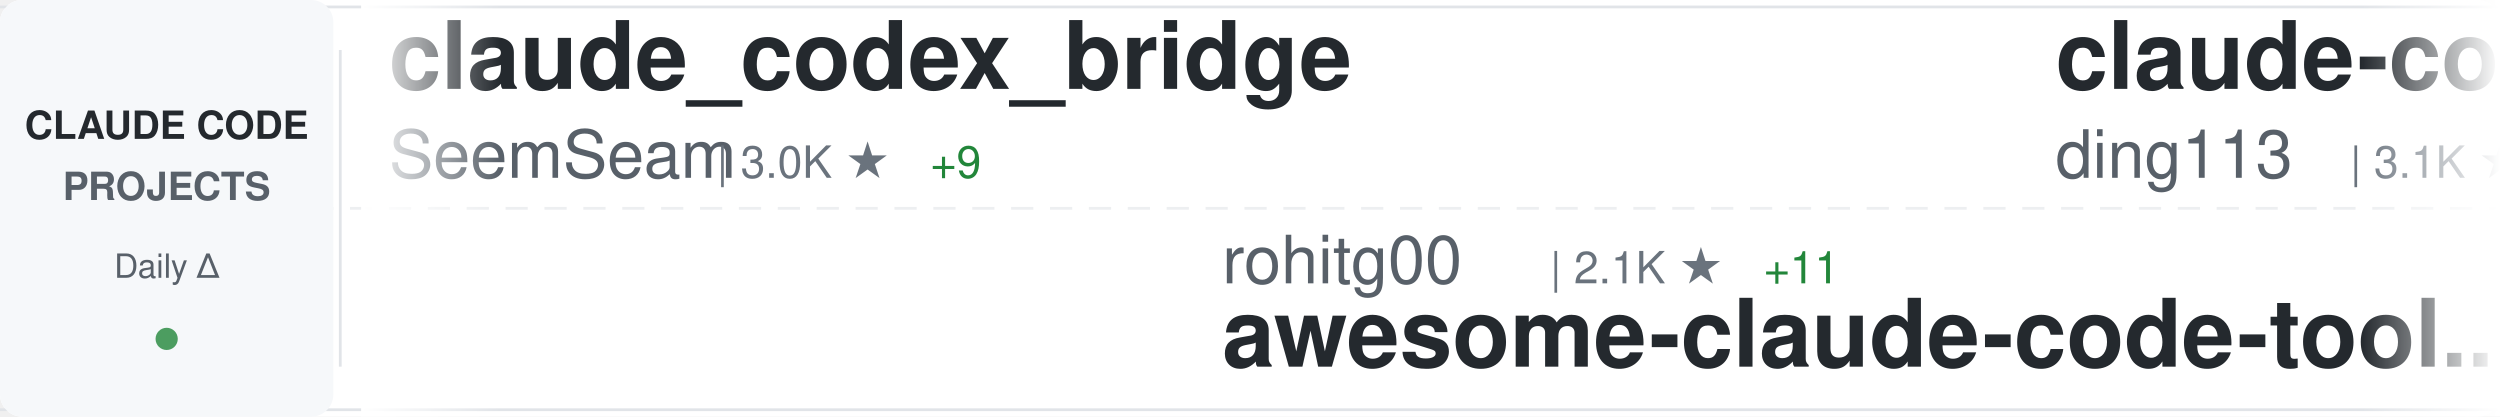
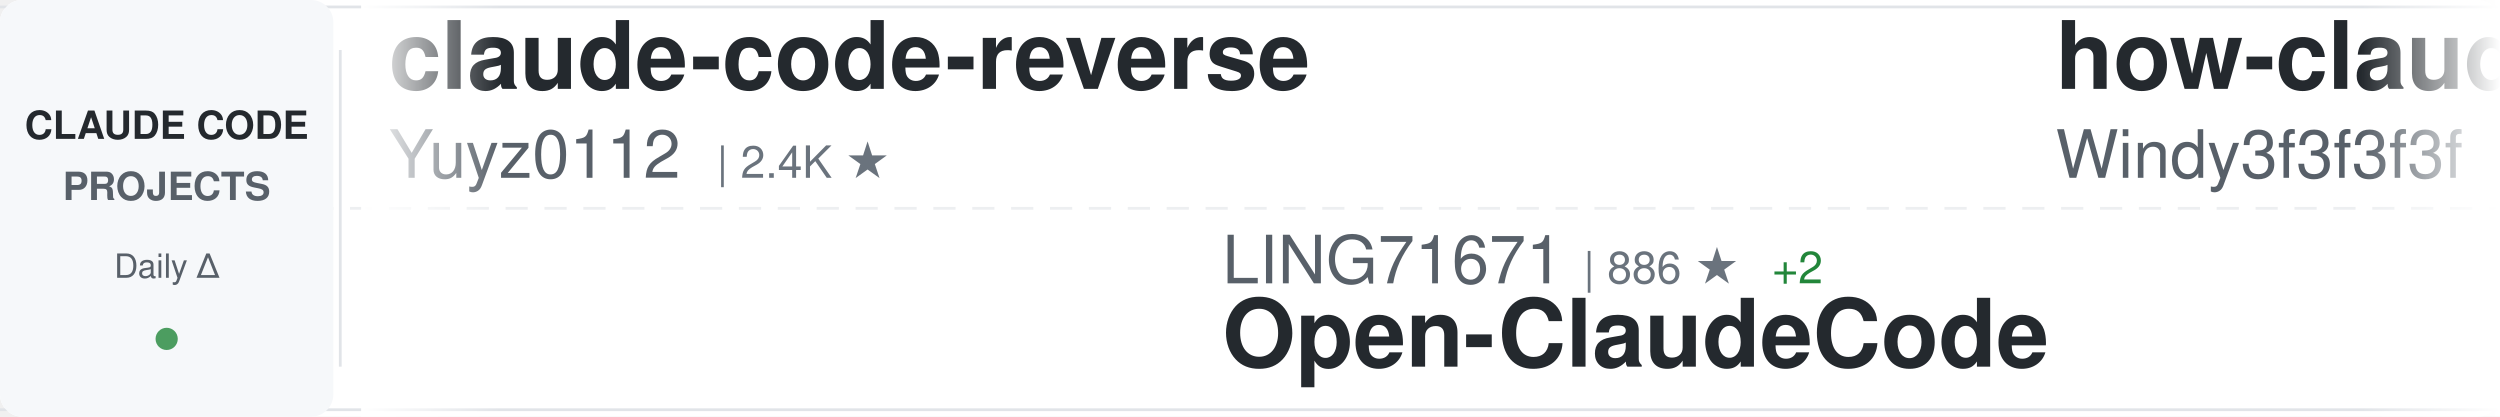
<svg xmlns="http://www.w3.org/2000/svg" width="900" height="150">
  <defs>
    <linearGradient id="awesomeLeftFade" x1="0%" y1="0%" x2="100%" y2="0%">
      <stop offset="0%" style="stop-color:#ffffff;stop-opacity:1" />
      <stop offset="100%" style="stop-color:#ffffff;stop-opacity:0" />
    </linearGradient>
    <linearGradient id="awesomeRightFade" x1="0%" y1="0%" x2="100%" y2="0%">
      <stop offset="0%" style="stop-color:#ffffff;stop-opacity:0" />
      <stop offset="100%" style="stop-color:#ffffff;stop-opacity:1" />
    </linearGradient>
  </defs>
  <rect width="900" height="150" fill="#ffffff" rx="8" />
  <rect x="0" y="2" width="900" height="1" fill="#e1e4e8" />
  <rect x="0" y="147" width="900" height="1" fill="#e1e4e8" />
  <line x1="0" y1="75" x2="900" y2="75" stroke="#e1e4e8" stroke-width="1" stroke-dasharray="8 6" opacity="0.6" />
  <rect x="0" y="0" width="120" height="150" fill="#f6f8fa" rx="8" />
  <text x="60" y="50" font-family="-apple-system, BlinkMacSystemFont, 'Segoe UI', Helvetica, Arial, sans-serif" font-size="14" font-weight="600" fill="#24292e" text-anchor="middle">CLAUDE CODE</text>
  <text x="60" y="72" font-family="-apple-system, BlinkMacSystemFont, 'Segoe UI', Helvetica, Arial, sans-serif" font-size="14" font-weight="600" fill="#586069" text-anchor="middle">PROJECTS</text>
  <text x="60" y="100" font-family="-apple-system, BlinkMacSystemFont, 'Segoe UI', Helvetica, Arial, sans-serif" font-size="12" font-weight="500" fill="#586069" text-anchor="middle">Daily Δ</text>
  <circle cx="60" cy="122" r="4" fill="#22863a" opacity="0.8" />
  <rect x="122" y="18" width="1" height="114" fill="#e1e4e8" />
  <clipPath id="awesomeTickerClip">
    <rect x="130" y="0" width="770" height="150" />
  </clipPath>
  <g clip-path="url(#awesomeTickerClip)">
    <g id="awesomeTickerItems">
      <animateTransform attributeName="transform" attributeType="XML" type="translate" from="0 0" to="-3000 0" dur="54s" repeatCount="indefinite" />
      <g transform="translate(0, 0)">
-         <text x="140" y="32" font-family="-apple-system, BlinkMacSystemFont, 'Segoe UI', Helvetica, Arial, sans-serif" font-size="34" font-weight="600" fill="#24292e">claude_codex_bridge</text>
-         <text x="140" y="64" font-family="-apple-system, BlinkMacSystemFont, 'Segoe UI', Helvetica, Arial, sans-serif" font-size="24" font-weight="400" fill="#586069">SeemSeam</text>
-         <text x="258" y="64" font-family="-apple-system, BlinkMacSystemFont, 'Segoe UI', Helvetica, Arial, sans-serif" font-size="16" font-weight="500" fill="#6a737d">| 3.0K ★</text>
-         <text x="335" y="64" font-family="-apple-system, BlinkMacSystemFont, 'Segoe UI', Helvetica, Arial, sans-serif" font-size="16" font-weight="500" fill="#22863a"> +9</text>
+         <text x="140" y="32" font-family="-apple-system, BlinkMacSystemFont, 'Segoe UI', Helvetica, Arial, sans-serif" font-size="34" font-weight="600" fill="#24292e">claude-code-reverse</text>
+         <text x="140" y="64" font-family="-apple-system, BlinkMacSystemFont, 'Segoe UI', Helvetica, Arial, sans-serif" font-size="24" font-weight="400" fill="#586069">Yuyz0112</text>
+         <text x="258" y="64" font-family="-apple-system, BlinkMacSystemFont, 'Segoe UI', Helvetica, Arial, sans-serif" font-size="16" font-weight="500" fill="#6a737d">| 2.4K ★</text>
      </g>
      <g transform="translate(300, 0)">
-         <text x="140" y="102" font-family="-apple-system, BlinkMacSystemFont, 'Segoe UI', Helvetica, Arial, sans-serif" font-size="24" font-weight="400" fill="#586069">rohitg00</text>
-         <text x="258" y="102" font-family="-apple-system, BlinkMacSystemFont, 'Segoe UI', Helvetica, Arial, sans-serif" font-size="16" font-weight="500" fill="#6a737d">| 2.1K ★</text>
-         <text x="335" y="102" font-family="-apple-system, BlinkMacSystemFont, 'Segoe UI', Helvetica, Arial, sans-serif" font-size="16" font-weight="500" fill="#22863a"> +11</text>
-         <text x="140" y="132" font-family="-apple-system, BlinkMacSystemFont, 'Segoe UI', Helvetica, Arial, sans-serif" font-size="34" font-weight="600" fill="#24292e">awesome-claude-code-tool...</text>
+         <text x="140" y="102" font-family="-apple-system, BlinkMacSystemFont, 'Segoe UI', Helvetica, Arial, sans-serif" font-size="24" font-weight="400" fill="#586069">LING71671</text>
+         <text x="270" y="102" font-family="-apple-system, BlinkMacSystemFont, 'Segoe UI', Helvetica, Arial, sans-serif" font-size="16" font-weight="500" fill="#6a737d">| 886 ★</text>
+         <text x="338" y="102" font-family="-apple-system, BlinkMacSystemFont, 'Segoe UI', Helvetica, Arial, sans-serif" font-size="16" font-weight="500" fill="#22863a"> +2</text>
+         <text x="140" y="132" font-family="-apple-system, BlinkMacSystemFont, 'Segoe UI', Helvetica, Arial, sans-serif" font-size="34" font-weight="600" fill="#24292e">Open-ClaudeCode</text>
      </g>
      <g transform="translate(600, 0)">
-         <text x="140" y="32" font-family="-apple-system, BlinkMacSystemFont, 'Segoe UI', Helvetica, Arial, sans-serif" font-size="34" font-weight="600" fill="#24292e">claude-code-hub</text>
-         <text x="140" y="64" font-family="-apple-system, BlinkMacSystemFont, 'Segoe UI', Helvetica, Arial, sans-serif" font-size="24" font-weight="400" fill="#586069">ding113</text>
-         <text x="246" y="64" font-family="-apple-system, BlinkMacSystemFont, 'Segoe UI', Helvetica, Arial, sans-serif" font-size="16" font-weight="500" fill="#6a737d">| 3.1K ★</text>
-         <text x="323" y="64" font-family="-apple-system, BlinkMacSystemFont, 'Segoe UI', Helvetica, Arial, sans-serif" font-size="16" font-weight="500" fill="#22863a"> +9</text>
+         <text x="140" y="32" font-family="-apple-system, BlinkMacSystemFont, 'Segoe UI', Helvetica, Arial, sans-serif" font-size="34" font-weight="600" fill="#24292e">how-claude-code-works</text>
+         <text x="140" y="64" font-family="-apple-system, BlinkMacSystemFont, 'Segoe UI', Helvetica, Arial, sans-serif" font-size="24" font-weight="400" fill="#586069">Windy3f3f3f3f</text>
+         <text x="318" y="64" font-family="-apple-system, BlinkMacSystemFont, 'Segoe UI', Helvetica, Arial, sans-serif" font-size="16" font-weight="500" fill="#6a737d">| 2.6K ★</text>
+         <text x="395" y="64" font-family="-apple-system, BlinkMacSystemFont, 'Segoe UI', Helvetica, Arial, sans-serif" font-size="16" font-weight="500" fill="#22863a"> +3</text>
      </g>
      <g transform="translate(900, 0)">
-         <text x="140" y="102" font-family="-apple-system, BlinkMacSystemFont, 'Segoe UI', Helvetica, Arial, sans-serif" font-size="24" font-weight="400" fill="#586069">andrew-kramer-inno</text>
-         <text x="378" y="102" font-family="-apple-system, BlinkMacSystemFont, 'Segoe UI', Helvetica, Arial, sans-serif" font-size="16" font-weight="500" fill="#6a737d">| 591 ★</text>
-         <text x="140" y="132" font-family="-apple-system, BlinkMacSystemFont, 'Segoe UI', Helvetica, Arial, sans-serif" font-size="34" font-weight="600" fill="#24292e">claude-code-source-build</text>
+         <text x="140" y="102" font-family="-apple-system, BlinkMacSystemFont, 'Segoe UI', Helvetica, Arial, sans-serif" font-size="24" font-weight="400" fill="#586069">disler</text>
+         <text x="234" y="102" font-family="-apple-system, BlinkMacSystemFont, 'Segoe UI', Helvetica, Arial, sans-serif" font-size="16" font-weight="500" fill="#6a737d">| 1.4K ★</text>
+         <text x="311" y="102" font-family="-apple-system, BlinkMacSystemFont, 'Segoe UI', Helvetica, Arial, sans-serif" font-size="16" font-weight="500" fill="#22863a"> +2</text>
+         <text x="140" y="132" font-family="-apple-system, BlinkMacSystemFont, 'Segoe UI', Helvetica, Arial, sans-serif" font-size="34" font-weight="600" fill="#24292e">pi-vs-claude-code</text>
      </g>
      <g transform="translate(1200, 0)">
-         <text x="140" y="32" font-family="-apple-system, BlinkMacSystemFont, 'Segoe UI', Helvetica, Arial, sans-serif" font-size="34" font-weight="600" fill="#24292e">edmunds-claude-code</text>
-         <text x="140" y="64" font-family="-apple-system, BlinkMacSystemFont, 'Segoe UI', Helvetica, Arial, sans-serif" font-size="24" font-weight="400" fill="#586069">edmund-io</text>
-         <text x="270" y="64" font-family="-apple-system, BlinkMacSystemFont, 'Segoe UI', Helvetica, Arial, sans-serif" font-size="16" font-weight="500" fill="#6a737d">| 1.5K ★</text>
+         <text x="140" y="32" font-family="-apple-system, BlinkMacSystemFont, 'Segoe UI', Helvetica, Arial, sans-serif" font-size="34" font-weight="600" fill="#24292e">claude-code-tips</text>
+         <text x="140" y="64" font-family="-apple-system, BlinkMacSystemFont, 'Segoe UI', Helvetica, Arial, sans-serif" font-size="24" font-weight="400" fill="#586069">ykdojo</text>
+         <text x="234" y="64" font-family="-apple-system, BlinkMacSystemFont, 'Segoe UI', Helvetica, Arial, sans-serif" font-size="16" font-weight="500" fill="#6a737d">| 8.7K ★</text>
+         <text x="311" y="64" font-family="-apple-system, BlinkMacSystemFont, 'Segoe UI', Helvetica, Arial, sans-serif" font-size="16" font-weight="500" fill="#22863a"> +11</text>
      </g>
      <g transform="translate(1500, 0)">
        <text x="140" y="102" font-family="-apple-system, BlinkMacSystemFont, 'Segoe UI', Helvetica, Arial, sans-serif" font-size="24" font-weight="400" fill="#586069">router-for-me</text>
        <text x="318" y="102" font-family="-apple-system, BlinkMacSystemFont, 'Segoe UI', Helvetica, Arial, sans-serif" font-size="16" font-weight="500" fill="#6a737d">| 37.5K ★</text>
-         <text x="404" y="102" font-family="-apple-system, BlinkMacSystemFont, 'Segoe UI', Helvetica, Arial, sans-serif" font-size="16" font-weight="500" fill="#22863a"> +83</text>
+         <text x="404" y="102" font-family="-apple-system, BlinkMacSystemFont, 'Segoe UI', Helvetica, Arial, sans-serif" font-size="16" font-weight="500" fill="#22863a"> +85</text>
        <text x="140" y="132" font-family="-apple-system, BlinkMacSystemFont, 'Segoe UI', Helvetica, Arial, sans-serif" font-size="34" font-weight="600" fill="#24292e">CLIProxyAPI</text>
      </g>
      <g transform="translate(1800, 0)">
-         <text x="140" y="32" font-family="-apple-system, BlinkMacSystemFont, 'Segoe UI', Helvetica, Arial, sans-serif" font-size="34" font-weight="600" fill="#24292e">claude-code-engineering</text>
-         <text x="140" y="64" font-family="-apple-system, BlinkMacSystemFont, 'Segoe UI', Helvetica, Arial, sans-serif" font-size="24" font-weight="400" fill="#586069">huangjia2019</text>
-         <text x="306" y="64" font-family="-apple-system, BlinkMacSystemFont, 'Segoe UI', Helvetica, Arial, sans-serif" font-size="16" font-weight="500" fill="#6a737d">| 832 ★</text>
-         <text x="374" y="64" font-family="-apple-system, BlinkMacSystemFont, 'Segoe UI', Helvetica, Arial, sans-serif" font-size="16" font-weight="500" fill="#22863a"> +3</text>
+         <text x="140" y="32" font-family="-apple-system, BlinkMacSystemFont, 'Segoe UI', Helvetica, Arial, sans-serif" font-size="34" font-weight="600" fill="#24292e">claude-code-infrastructu...</text>
+         <text x="140" y="64" font-family="-apple-system, BlinkMacSystemFont, 'Segoe UI', Helvetica, Arial, sans-serif" font-size="24" font-weight="400" fill="#586069">diet103</text>
+         <text x="246" y="64" font-family="-apple-system, BlinkMacSystemFont, 'Segoe UI', Helvetica, Arial, sans-serif" font-size="16" font-weight="500" fill="#6a737d">| 9.7K ★</text>
+         <text x="323" y="64" font-family="-apple-system, BlinkMacSystemFont, 'Segoe UI', Helvetica, Arial, sans-serif" font-size="16" font-weight="500" fill="#22863a"> +3</text>
      </g>
      <g transform="translate(2100, 0)">
-         <text x="140" y="102" font-family="-apple-system, BlinkMacSystemFont, 'Segoe UI', Helvetica, Arial, sans-serif" font-size="24" font-weight="400" fill="#586069">luongnv89</text>
-         <text x="270" y="102" font-family="-apple-system, BlinkMacSystemFont, 'Segoe UI', Helvetica, Arial, sans-serif" font-size="16" font-weight="500" fill="#6a737d">| 37.1K ★</text>
-         <text x="356" y="102" font-family="-apple-system, BlinkMacSystemFont, 'Segoe UI', Helvetica, Arial, sans-serif" font-size="16" font-weight="500" fill="#22863a"> +95</text>
-         <text x="140" y="132" font-family="-apple-system, BlinkMacSystemFont, 'Segoe UI', Helvetica, Arial, sans-serif" font-size="34" font-weight="600" fill="#24292e">claude-howto</text>
+         <text x="140" y="102" font-family="-apple-system, BlinkMacSystemFont, 'Segoe UI', Helvetica, Arial, sans-serif" font-size="24" font-weight="400" fill="#586069">anthropics</text>
+         <text x="282" y="102" font-family="-apple-system, BlinkMacSystemFont, 'Segoe UI', Helvetica, Arial, sans-serif" font-size="16" font-weight="500" fill="#6a737d">| 8.0K ★</text>
+         <text x="359" y="102" font-family="-apple-system, BlinkMacSystemFont, 'Segoe UI', Helvetica, Arial, sans-serif" font-size="16" font-weight="500" fill="#22863a"> +9</text>
+         <text x="140" y="132" font-family="-apple-system, BlinkMacSystemFont, 'Segoe UI', Helvetica, Arial, sans-serif" font-size="34" font-weight="600" fill="#24292e">claude-code-action</text>
      </g>
      <g transform="translate(2400, 0)">
-         <text x="140" y="32" font-family="-apple-system, BlinkMacSystemFont, 'Segoe UI', Helvetica, Arial, sans-serif" font-size="34" font-weight="600" fill="#24292e">claude-code-workflows</text>
-         <text x="140" y="64" font-family="-apple-system, BlinkMacSystemFont, 'Segoe UI', Helvetica, Arial, sans-serif" font-size="24" font-weight="400" fill="#586069">OneRedOak</text>
-         <text x="270" y="64" font-family="-apple-system, BlinkMacSystemFont, 'Segoe UI', Helvetica, Arial, sans-serif" font-size="16" font-weight="500" fill="#6a737d">| 3.8K ★</text>
-         <text x="347" y="64" font-family="-apple-system, BlinkMacSystemFont, 'Segoe UI', Helvetica, Arial, sans-serif" font-size="16" font-weight="500" fill="#22863a"> +1</text>
+         <text x="140" y="32" font-family="-apple-system, BlinkMacSystemFont, 'Segoe UI', Helvetica, Arial, sans-serif" font-size="34" font-weight="600" fill="#24292e">ECC</text>
+         <text x="140" y="64" font-family="-apple-system, BlinkMacSystemFont, 'Segoe UI', Helvetica, Arial, sans-serif" font-size="24" font-weight="400" fill="#586069">affaan-m</text>
+         <text x="258" y="64" font-family="-apple-system, BlinkMacSystemFont, 'Segoe UI', Helvetica, Arial, sans-serif" font-size="16" font-weight="500" fill="#6a737d">| 215.4K ★</text>
+         <text x="353" y="64" font-family="-apple-system, BlinkMacSystemFont, 'Segoe UI', Helvetica, Arial, sans-serif" font-size="16" font-weight="500" fill="#22863a"> +624</text>
      </g>
      <g transform="translate(2700, 0)">
-         <text x="140" y="102" font-family="-apple-system, BlinkMacSystemFont, 'Segoe UI', Helvetica, Arial, sans-serif" font-size="24" font-weight="400" fill="#586069">feiskyer</text>
-         <text x="258" y="102" font-family="-apple-system, BlinkMacSystemFont, 'Segoe UI', Helvetica, Arial, sans-serif" font-size="16" font-weight="500" fill="#6a737d">| 1.6K ★</text>
-         <text x="140" y="132" font-family="-apple-system, BlinkMacSystemFont, 'Segoe UI', Helvetica, Arial, sans-serif" font-size="34" font-weight="600" fill="#24292e">claude-code-settings</text>
+         <text x="140" y="102" font-family="-apple-system, BlinkMacSystemFont, 'Segoe UI', Helvetica, Arial, sans-serif" font-size="24" font-weight="400" fill="#586069">shareAI-lab</text>
+         <text x="294" y="102" font-family="-apple-system, BlinkMacSystemFont, 'Segoe UI', Helvetica, Arial, sans-serif" font-size="16" font-weight="500" fill="#6a737d">| 66.5K ★</text>
+         <text x="380" y="102" font-family="-apple-system, BlinkMacSystemFont, 'Segoe UI', Helvetica, Arial, sans-serif" font-size="16" font-weight="500" fill="#22863a"> +110</text>
+         <text x="140" y="132" font-family="-apple-system, BlinkMacSystemFont, 'Segoe UI', Helvetica, Arial, sans-serif" font-size="34" font-weight="600" fill="#24292e">learn-claude-code</text>
      </g>
      <g transform="translate(3000, 0)">
-         <text x="140" y="32" font-family="-apple-system, BlinkMacSystemFont, 'Segoe UI', Helvetica, Arial, sans-serif" font-size="34" font-weight="600" fill="#24292e">claude_codex_bridge</text>
-         <text x="140" y="64" font-family="-apple-system, BlinkMacSystemFont, 'Segoe UI', Helvetica, Arial, sans-serif" font-size="24" font-weight="400" fill="#586069">SeemSeam</text>
-         <text x="258" y="64" font-family="-apple-system, BlinkMacSystemFont, 'Segoe UI', Helvetica, Arial, sans-serif" font-size="16" font-weight="500" fill="#6a737d">| 3.0K ★</text>
-         <text x="335" y="64" font-family="-apple-system, BlinkMacSystemFont, 'Segoe UI', Helvetica, Arial, sans-serif" font-size="16" font-weight="500" fill="#22863a"> +9</text>
+         <text x="140" y="32" font-family="-apple-system, BlinkMacSystemFont, 'Segoe UI', Helvetica, Arial, sans-serif" font-size="34" font-weight="600" fill="#24292e">claude-code-reverse</text>
+         <text x="140" y="64" font-family="-apple-system, BlinkMacSystemFont, 'Segoe UI', Helvetica, Arial, sans-serif" font-size="24" font-weight="400" fill="#586069">Yuyz0112</text>
+         <text x="258" y="64" font-family="-apple-system, BlinkMacSystemFont, 'Segoe UI', Helvetica, Arial, sans-serif" font-size="16" font-weight="500" fill="#6a737d">| 2.4K ★</text>
      </g>
      <g transform="translate(3300, 0)">
-         <text x="140" y="102" font-family="-apple-system, BlinkMacSystemFont, 'Segoe UI', Helvetica, Arial, sans-serif" font-size="24" font-weight="400" fill="#586069">rohitg00</text>
-         <text x="258" y="102" font-family="-apple-system, BlinkMacSystemFont, 'Segoe UI', Helvetica, Arial, sans-serif" font-size="16" font-weight="500" fill="#6a737d">| 2.1K ★</text>
-         <text x="335" y="102" font-family="-apple-system, BlinkMacSystemFont, 'Segoe UI', Helvetica, Arial, sans-serif" font-size="16" font-weight="500" fill="#22863a"> +11</text>
-         <text x="140" y="132" font-family="-apple-system, BlinkMacSystemFont, 'Segoe UI', Helvetica, Arial, sans-serif" font-size="34" font-weight="600" fill="#24292e">awesome-claude-code-tool...</text>
+         <text x="140" y="102" font-family="-apple-system, BlinkMacSystemFont, 'Segoe UI', Helvetica, Arial, sans-serif" font-size="24" font-weight="400" fill="#586069">LING71671</text>
+         <text x="270" y="102" font-family="-apple-system, BlinkMacSystemFont, 'Segoe UI', Helvetica, Arial, sans-serif" font-size="16" font-weight="500" fill="#6a737d">| 886 ★</text>
+         <text x="338" y="102" font-family="-apple-system, BlinkMacSystemFont, 'Segoe UI', Helvetica, Arial, sans-serif" font-size="16" font-weight="500" fill="#22863a"> +2</text>
+         <text x="140" y="132" font-family="-apple-system, BlinkMacSystemFont, 'Segoe UI', Helvetica, Arial, sans-serif" font-size="34" font-weight="600" fill="#24292e">Open-ClaudeCode</text>
      </g>
      <g transform="translate(3600, 0)">
-         <text x="140" y="32" font-family="-apple-system, BlinkMacSystemFont, 'Segoe UI', Helvetica, Arial, sans-serif" font-size="34" font-weight="600" fill="#24292e">claude-code-hub</text>
-         <text x="140" y="64" font-family="-apple-system, BlinkMacSystemFont, 'Segoe UI', Helvetica, Arial, sans-serif" font-size="24" font-weight="400" fill="#586069">ding113</text>
-         <text x="246" y="64" font-family="-apple-system, BlinkMacSystemFont, 'Segoe UI', Helvetica, Arial, sans-serif" font-size="16" font-weight="500" fill="#6a737d">| 3.1K ★</text>
-         <text x="323" y="64" font-family="-apple-system, BlinkMacSystemFont, 'Segoe UI', Helvetica, Arial, sans-serif" font-size="16" font-weight="500" fill="#22863a"> +9</text>
+         <text x="140" y="32" font-family="-apple-system, BlinkMacSystemFont, 'Segoe UI', Helvetica, Arial, sans-serif" font-size="34" font-weight="600" fill="#24292e">how-claude-code-works</text>
+         <text x="140" y="64" font-family="-apple-system, BlinkMacSystemFont, 'Segoe UI', Helvetica, Arial, sans-serif" font-size="24" font-weight="400" fill="#586069">Windy3f3f3f3f</text>
+         <text x="318" y="64" font-family="-apple-system, BlinkMacSystemFont, 'Segoe UI', Helvetica, Arial, sans-serif" font-size="16" font-weight="500" fill="#6a737d">| 2.6K ★</text>
+         <text x="395" y="64" font-family="-apple-system, BlinkMacSystemFont, 'Segoe UI', Helvetica, Arial, sans-serif" font-size="16" font-weight="500" fill="#22863a"> +3</text>
      </g>
      <g transform="translate(3900, 0)">
-         <text x="140" y="102" font-family="-apple-system, BlinkMacSystemFont, 'Segoe UI', Helvetica, Arial, sans-serif" font-size="24" font-weight="400" fill="#586069">andrew-kramer-inno</text>
-         <text x="378" y="102" font-family="-apple-system, BlinkMacSystemFont, 'Segoe UI', Helvetica, Arial, sans-serif" font-size="16" font-weight="500" fill="#6a737d">| 591 ★</text>
-         <text x="140" y="132" font-family="-apple-system, BlinkMacSystemFont, 'Segoe UI', Helvetica, Arial, sans-serif" font-size="34" font-weight="600" fill="#24292e">claude-code-source-build</text>
+         <text x="140" y="102" font-family="-apple-system, BlinkMacSystemFont, 'Segoe UI', Helvetica, Arial, sans-serif" font-size="24" font-weight="400" fill="#586069">disler</text>
+         <text x="234" y="102" font-family="-apple-system, BlinkMacSystemFont, 'Segoe UI', Helvetica, Arial, sans-serif" font-size="16" font-weight="500" fill="#6a737d">| 1.4K ★</text>
+         <text x="311" y="102" font-family="-apple-system, BlinkMacSystemFont, 'Segoe UI', Helvetica, Arial, sans-serif" font-size="16" font-weight="500" fill="#22863a"> +2</text>
+         <text x="140" y="132" font-family="-apple-system, BlinkMacSystemFont, 'Segoe UI', Helvetica, Arial, sans-serif" font-size="34" font-weight="600" fill="#24292e">pi-vs-claude-code</text>
      </g>
    </g>
  </g>
  <rect x="130" y="0" width="50" height="150" fill="url(#awesomeLeftFade)" />
  <rect x="850" y="0" width="50" height="150" fill="url(#awesomeRightFade)" />
</svg>
